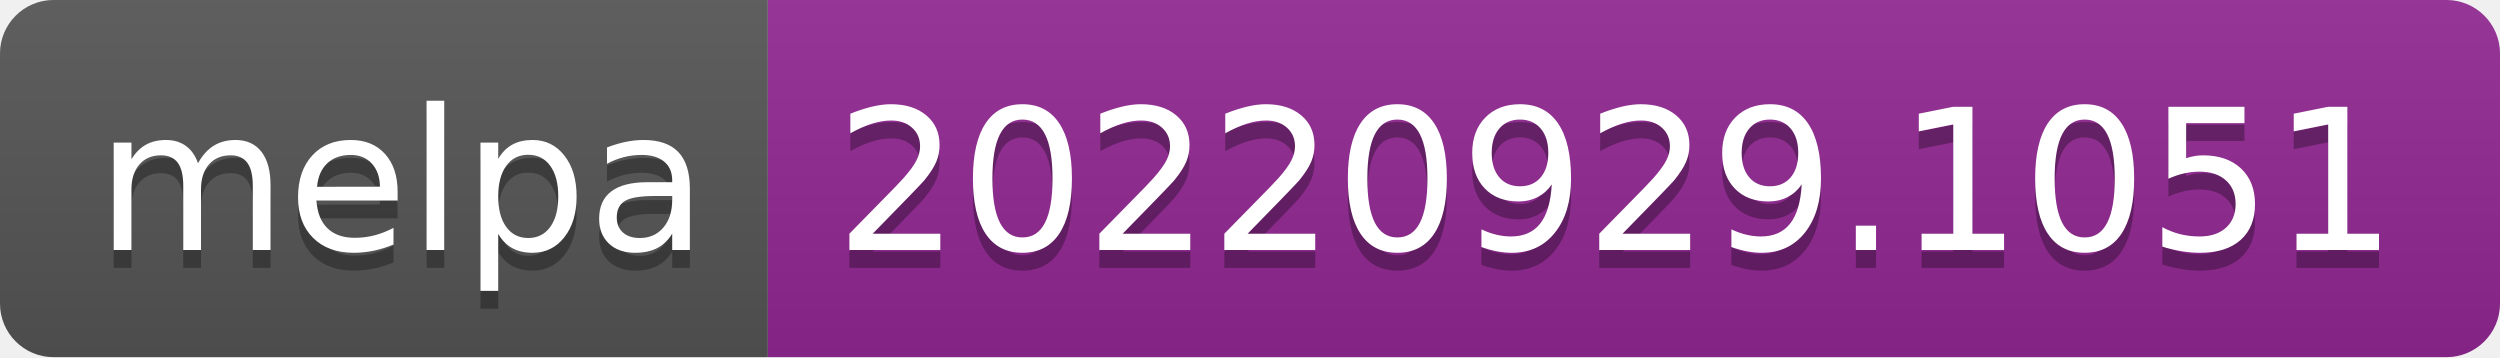
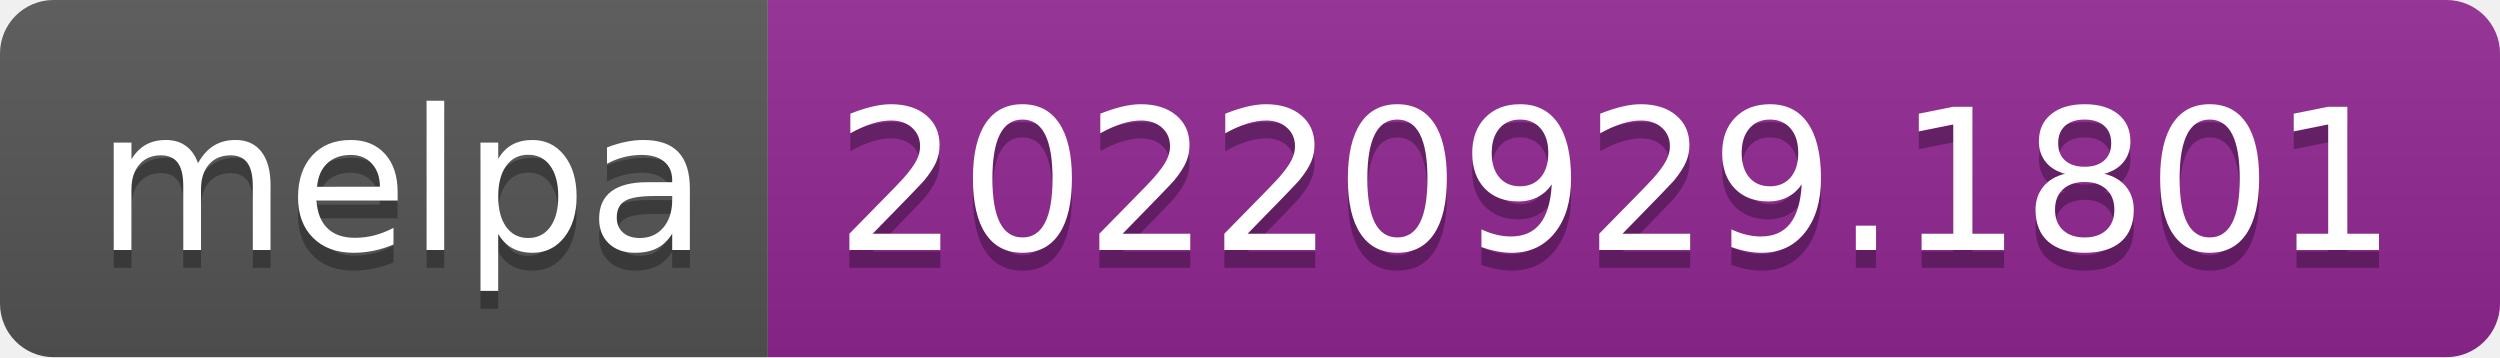
- <svg xmlns="http://www.w3.org/2000/svg" width="140" height="20" role="img" aria-label="melpa: 20220929.1051">
+ <svg xmlns="http://www.w3.org/2000/svg" width="140" height="20" role="img" aria-label="melpa: 20220929.1801">
  <linearGradient id="s" x2="0" y2="100%">
    <stop offset="0" stop-color="#bbb" stop-opacity=".1" />
    <stop offset="1" stop-opacity=".1" />
  </linearGradient>
  <clipPath id="r">
    <rect width="140" height="20" rx="3" fill="#fff" />
  </clipPath>
  <g clip-path="url(#r)">
    <rect width="43" height="20" fill="#555" />
    <rect x="43" width="97" height="20" fill="#922793" />
    <rect width="140" height="20" fill="url(#s)" />
  </g>
  <g fill="#fff" text-anchor="middle" font-family="Verdana,Geneva,DejaVu Sans,sans-serif" text-rendering="geometricPrecision" font-size="110">
    <text aria-hidden="true" x="225" y="150" fill="#010101" fill-opacity=".3" transform="scale(.1)" textLength="330">melpa</text>
    <text x="225" y="140" transform="scale(.1)" fill="#fff" textLength="330">melpa</text>
-     <text aria-hidden="true" x="905" y="150" fill="#010101" fill-opacity=".3" transform="scale(.1)" textLength="870">20220929.1051</text>
-     <text x="905" y="140" transform="scale(.1)" fill="#fff" textLength="870">20220929.1051</text>
+     <text aria-hidden="true" x="905" y="150" fill="#010101" fill-opacity=".3" transform="scale(.1)" textLength="870">20220929.1801</text>
+     <text x="905" y="140" transform="scale(.1)" fill="#fff" textLength="870">20220929.1801</text>
  </g>
</svg>
